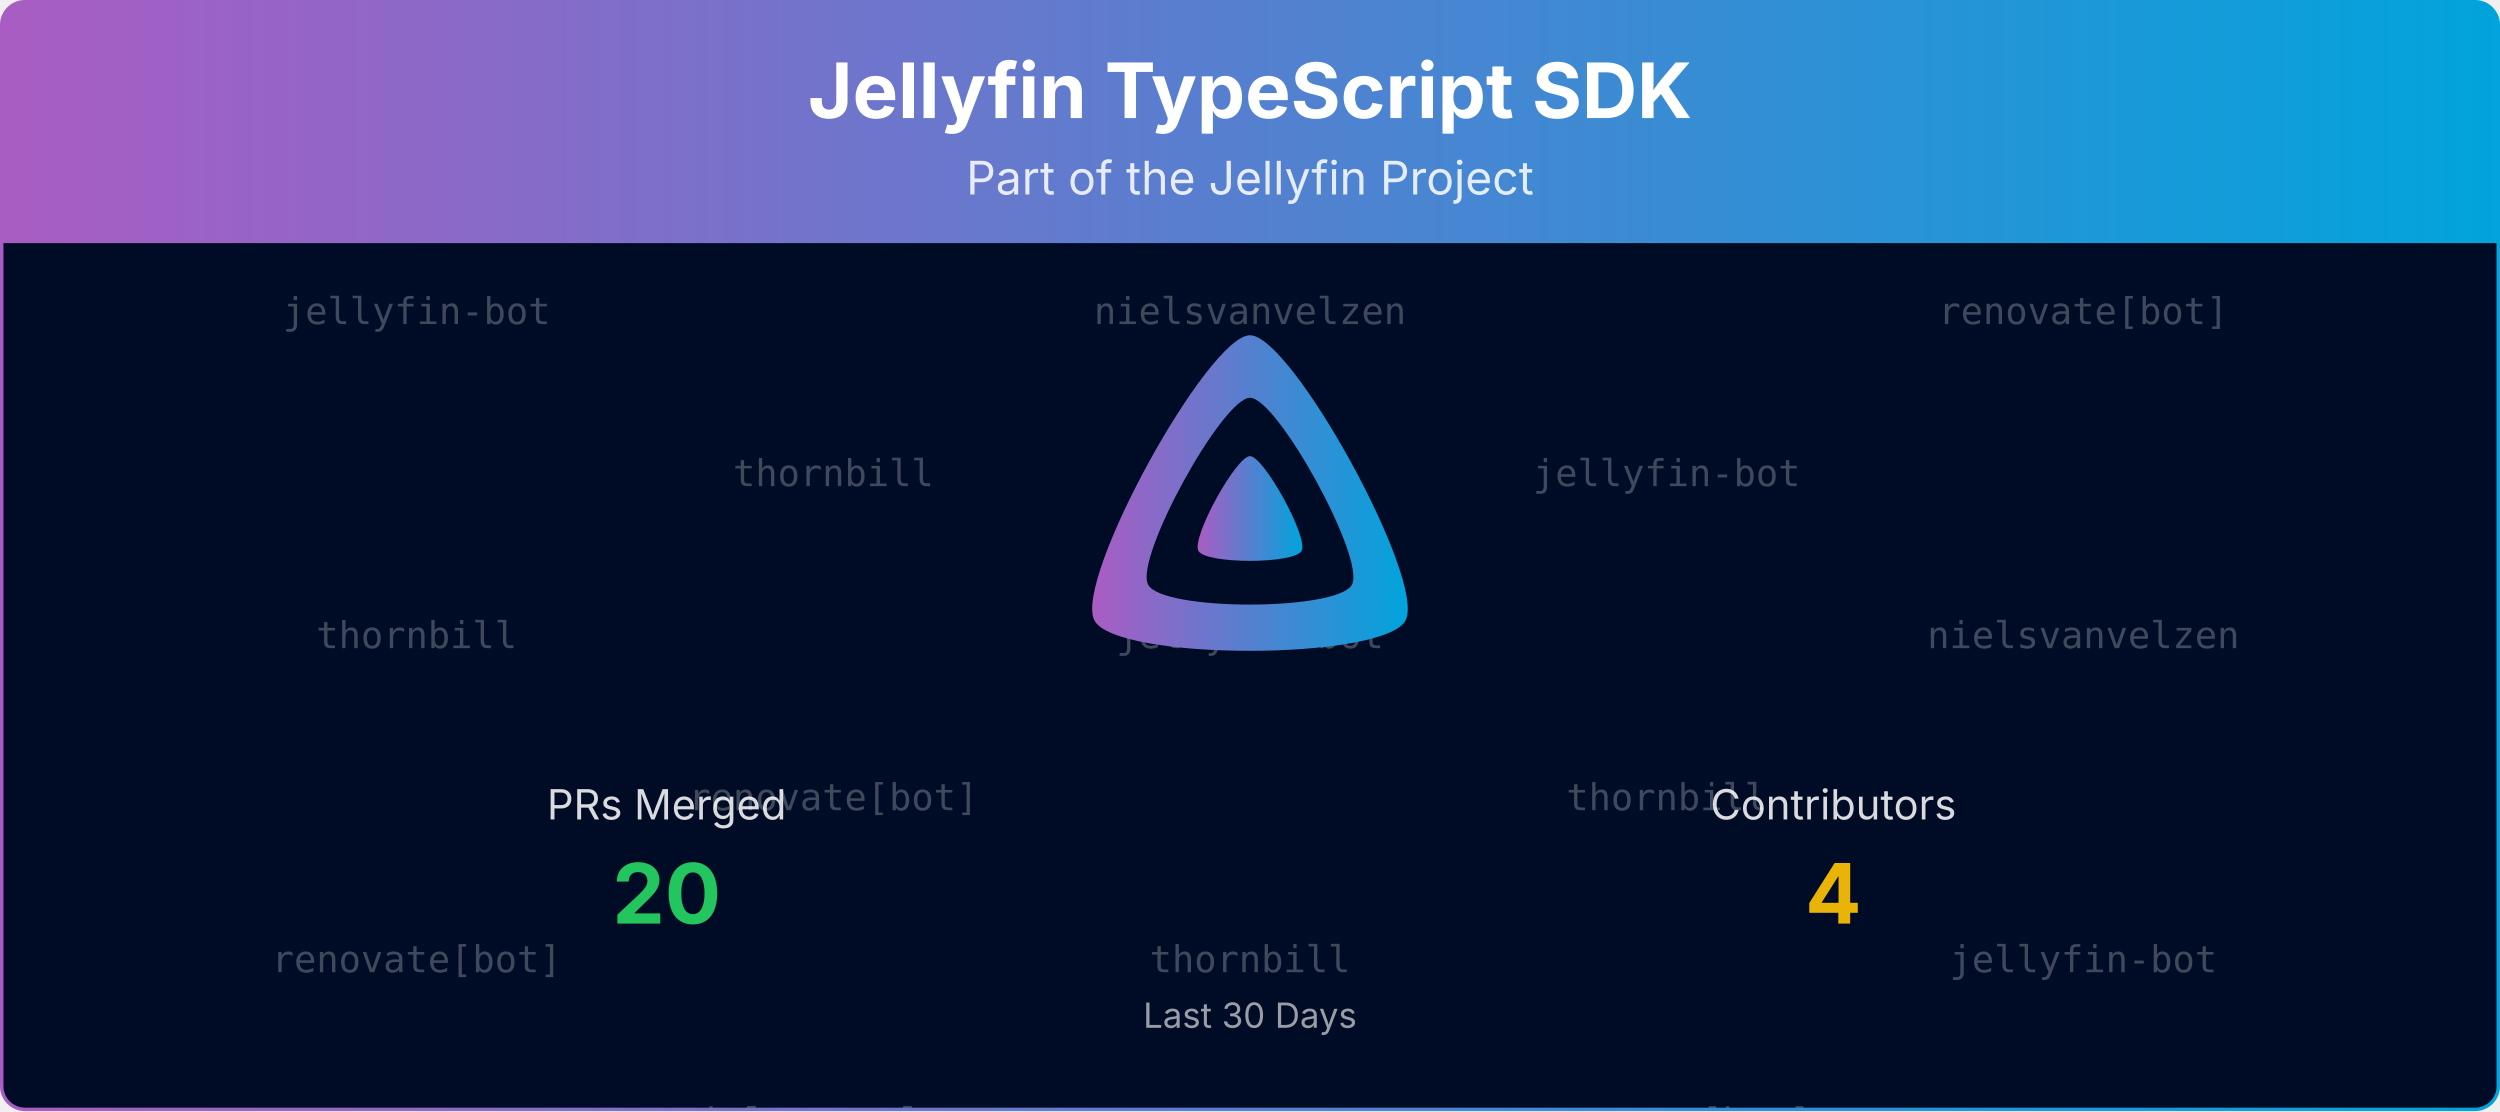
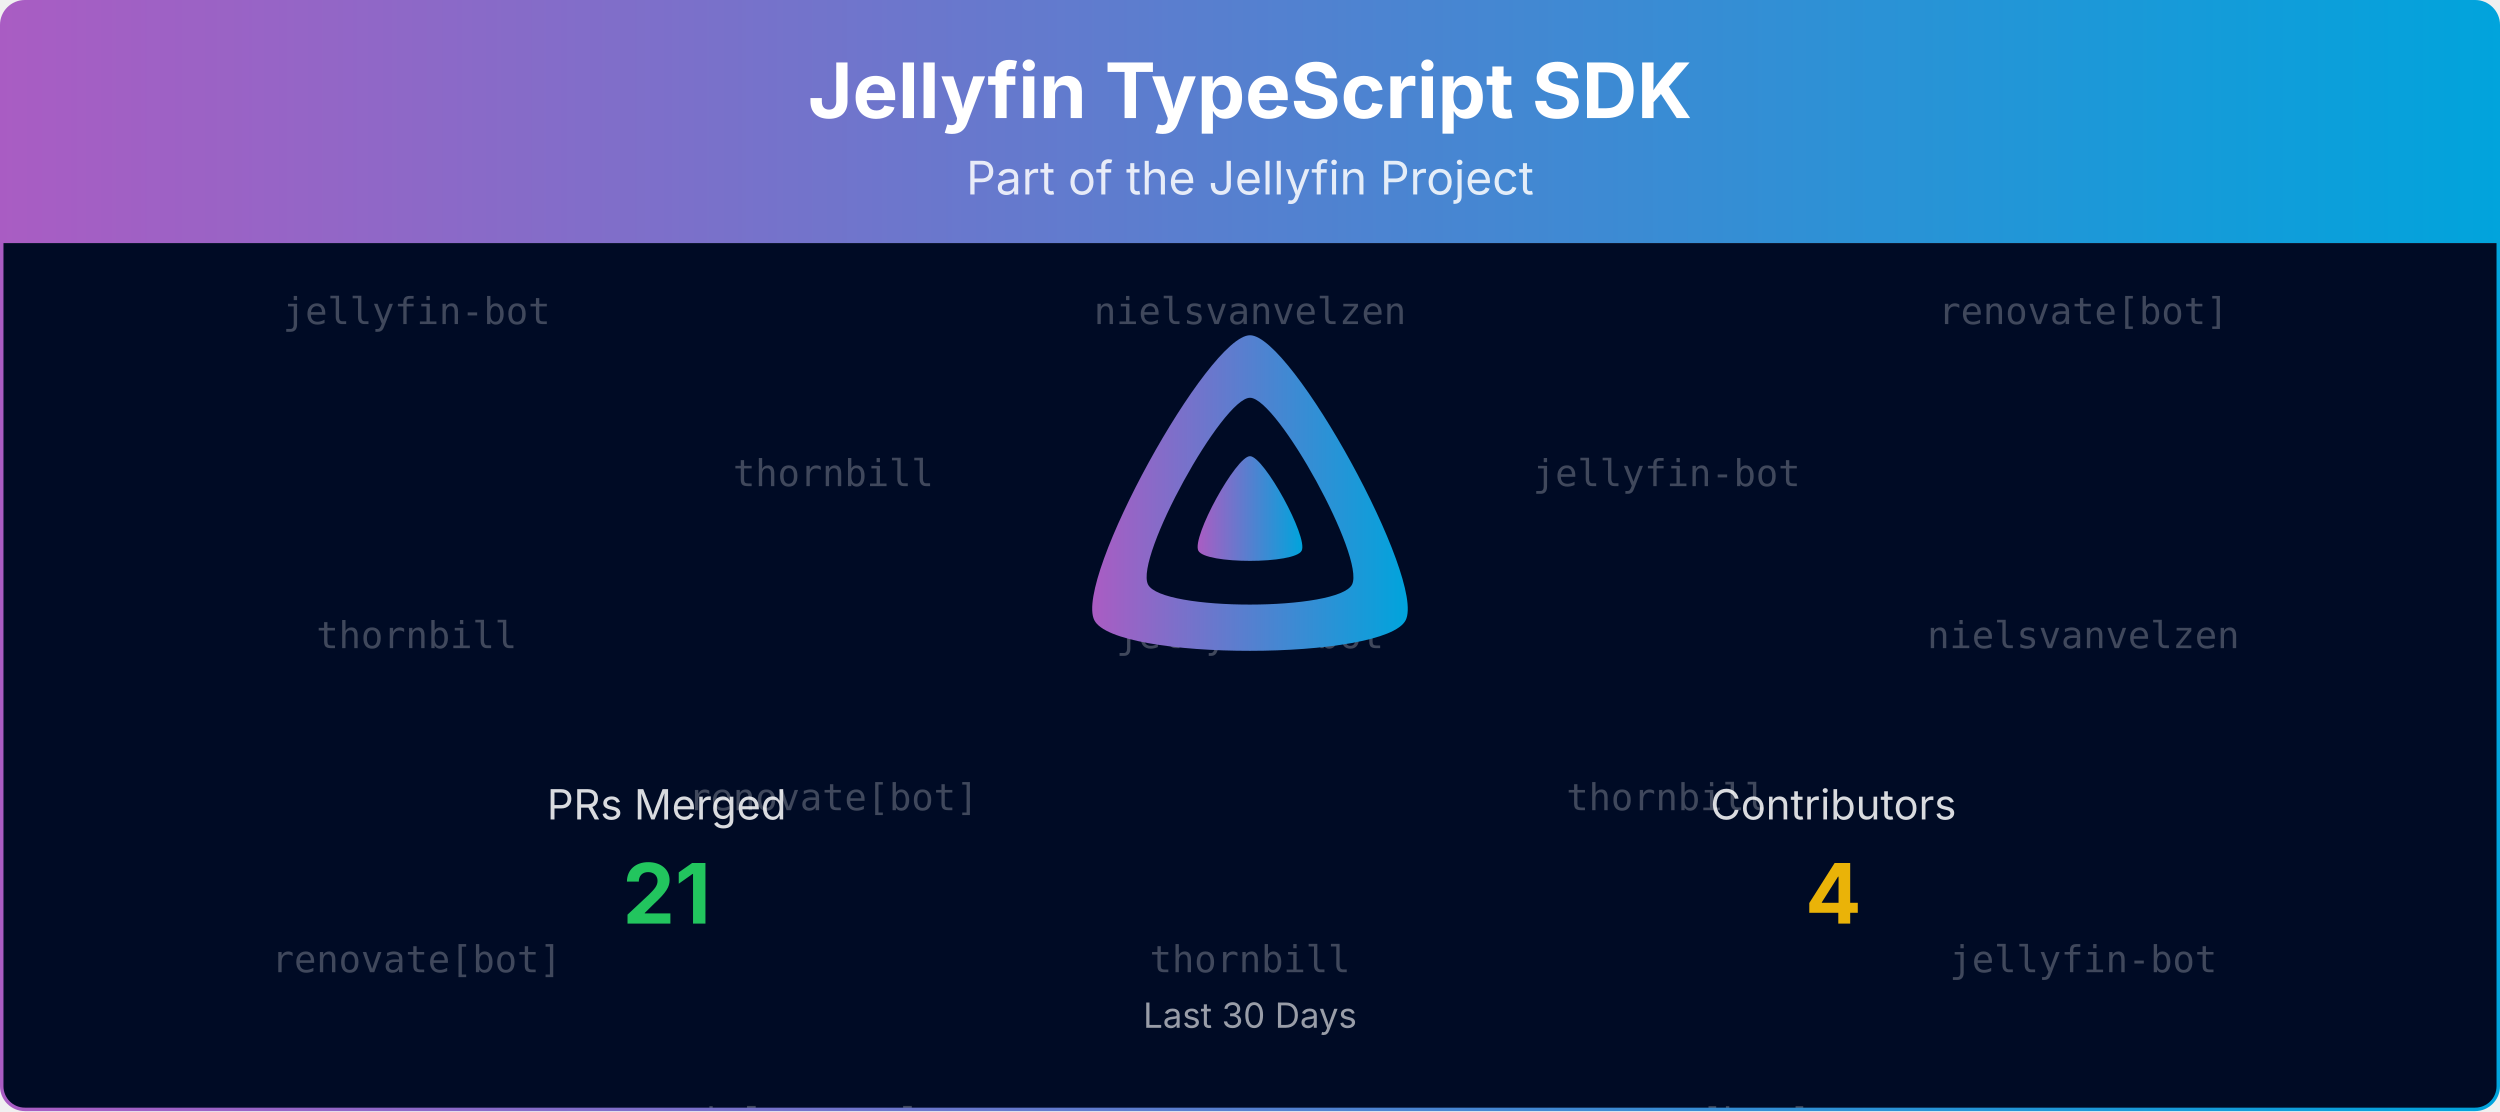
<svg xmlns="http://www.w3.org/2000/svg" viewBox="0 0 1080 480" width="100%" role="img" aria-label="Jellyfin TypeScript SDK">
  <defs>
    <linearGradient id="banner-jellyfin-sdk-typescript-grad" x1="0" y1="0" x2="1" y2="0">
      <stop offset="0%" stop-color="#AA5CC3" />
      <stop offset="100%" stop-color="#00A4DC" />
    </linearGradient>
    <clipPath id="banner-jellyfin-sdk-typescript-grad-clip">
      <rect x="0.75" y="0.75" width="1078.5" height="478.5" rx="10" ry="10" />
    </clipPath>
  </defs>
  <defs>
    <clipPath id="banner-jellyfin-sdk-typescript-grad-rain-clip">
      <rect x="0.75" y="105" width="1078.5" height="374.25" />
    </clipPath>
  </defs>
  <g clip-path="url(#banner-jellyfin-sdk-typescript-grad-clip)">
    <path d="M0.75,10.75 A10.0,10.0 0 0 1 10.75,0.75 L1069.25,0.75 A10.0,10.0 0 0 1 1079.25,10.75 L1079.25,105.00 L0.75,105.00 Z" fill="url(#banner-jellyfin-sdk-typescript-grad)" />
    <text x="540.0" y="51" text-anchor="middle" font-size="33" font-weight="700" font-family="Plus Jakarta Sans, system-ui, -apple-system, Segoe UI, sans-serif" fill="#ffffff">Jellyfin TypeScript SDK</text>
    <text x="540.0" y="84" text-anchor="middle" font-size="20" font-family="Plus Jakarta Sans, system-ui, -apple-system, Segoe UI, sans-serif" fill="#ffffff" opacity="0.85">Part of the Jellyfin Project</text>
    <rect x="0.75" y="105" width="1078.5" height="374.25" fill="#000b25" />
    <g opacity="0.25" clip-path="url(#banner-jellyfin-sdk-typescript-grad-rain-clip)" font-family="ui-monospace, SFMono-Regular, Menlo, Consolas, monospace" font-size="16" fill="#ffffff" text-anchor="middle">
      <g transform="translate(180.00,105)">
        <g>
          <animateTransform attributeName="transform" type="translate" values="0,-420;0,0" dur="10.00s" begin="-0.00s" repeatCount="indefinite" />
          <text y="35.0">jellyfin-bot</text>
          <text y="175.0">thornbill</text>
          <text y="315.0">renovate[bot]</text>
          <text y="455.0">jellyfin-bot</text>
          <text y="595.0">thornbill</text>
          <text y="735.0">renovate[bot]</text>
        </g>
      </g>
      <g transform="translate(540.00,105)">
        <g>
          <animateTransform attributeName="transform" type="translate" values="0,-420;0,0" dur="10.00s" begin="-1.91s" repeatCount="indefinite" />
          <text y="35.0">nielsvanvelzen</text>
          <text y="175.0">jellyfin-bot</text>
          <text y="315.0">thornbill</text>
          <text y="455.0">nielsvanvelzen</text>
          <text y="595.0">jellyfin-bot</text>
          <text y="735.0">thornbill</text>
        </g>
      </g>
      <g transform="translate(900.00,105)">
        <g>
          <animateTransform attributeName="transform" type="translate" values="0,-420;0,0" dur="10.00s" begin="-3.82s" repeatCount="indefinite" />
          <text y="35.0">renovate[bot]</text>
          <text y="175.0">nielsvanvelzen</text>
          <text y="315.0">jellyfin-bot</text>
          <text y="455.0">renovate[bot]</text>
          <text y="595.0">nielsvanvelzen</text>
          <text y="735.0">jellyfin-bot</text>
        </g>
      </g>
      <g transform="translate(360.00,105)">
        <g>
          <animateTransform attributeName="transform" type="translate" values="0,-420;0,0" dur="10.00s" begin="-5.73s" repeatCount="indefinite" />
          <text y="105.0">thornbill</text>
          <text y="245.0">renovate[bot]</text>
          <text y="385.0">nielsvanvelzen</text>
          <text y="525.0">thornbill</text>
          <text y="665.0">renovate[bot]</text>
          <text y="805.0">nielsvanvelzen</text>
        </g>
      </g>
      <g transform="translate(720.00,105)">
        <g>
          <animateTransform attributeName="transform" type="translate" values="0,-420;0,0" dur="10.00s" begin="-7.64s" repeatCount="indefinite" />
          <text y="105.0">jellyfin-bot</text>
          <text y="245.0">thornbill</text>
          <text y="385.0">renovate[bot]</text>
          <text y="525.0">jellyfin-bot</text>
          <text y="665.0">thornbill</text>
          <text y="805.0">renovate[bot]</text>
        </g>
      </g>
    </g>
    <g transform="translate(465.00,138.00) scale(0.29297)">
      <path fill="url(#banner-jellyfin-sdk-typescript-grad)" fill-rule="evenodd" d="M256,23.3c-61.6,0-259.8,359.4-229.6,420.1s429.3,60,459.2,0S317.6,23.3,256,23.3zM406.5,390.8c-19.6,39.3-281.1,39.8-300.9,0s110.1-275.3,150.4-275.3S426.1,351.4,406.5,390.8z" />
      <path fill="url(#banner-jellyfin-sdk-typescript-grad)" d="M256,201.6c-20.4,0-86.2,119.3-76.2,139.4s142.5,19.9,152.4,0S276.5,201.6,256,201.6z" />
    </g>
    <text x="288.0" y="354.0" text-anchor="middle" font-size="18" font-family="Plus Jakarta Sans, system-ui, -apple-system, Segoe UI, sans-serif" fill="#ffffff" opacity="0.85">PRs Merged</text>
-     <text x="288.0" y="399.0" text-anchor="middle" font-size="36" font-weight="700" font-family="Plus Jakarta Sans, system-ui, -apple-system, Segoe UI, sans-serif" fill="#22c55e">20</text>
+     <text x="288.0" y="399.0" text-anchor="middle" font-size="36" font-weight="700" font-family="Plus Jakarta Sans, system-ui, -apple-system, Segoe UI, sans-serif" fill="#22c55e">21</text>
    <text x="792.0" y="354.0" text-anchor="middle" font-size="18" font-family="Plus Jakarta Sans, system-ui, -apple-system, Segoe UI, sans-serif" fill="#ffffff" opacity="0.85">Contributors</text>
    <text x="792.0" y="399.0" text-anchor="middle" font-size="36" font-weight="700" font-family="Plus Jakarta Sans, system-ui, -apple-system, Segoe UI, sans-serif" fill="#eab308">4</text>
    <text x="540.0" y="444.0" text-anchor="middle" font-size="15" font-family="Plus Jakarta Sans, system-ui, -apple-system, Segoe UI, sans-serif" fill="#ffffff" opacity="0.6">Last 30 Days</text>
  </g>
  <rect x="0.75" y="0.75" width="1078.5" height="478.5" rx="10" ry="10" fill="none" stroke="url(#banner-jellyfin-sdk-typescript-grad)" stroke-width="1.5" />
</svg>
